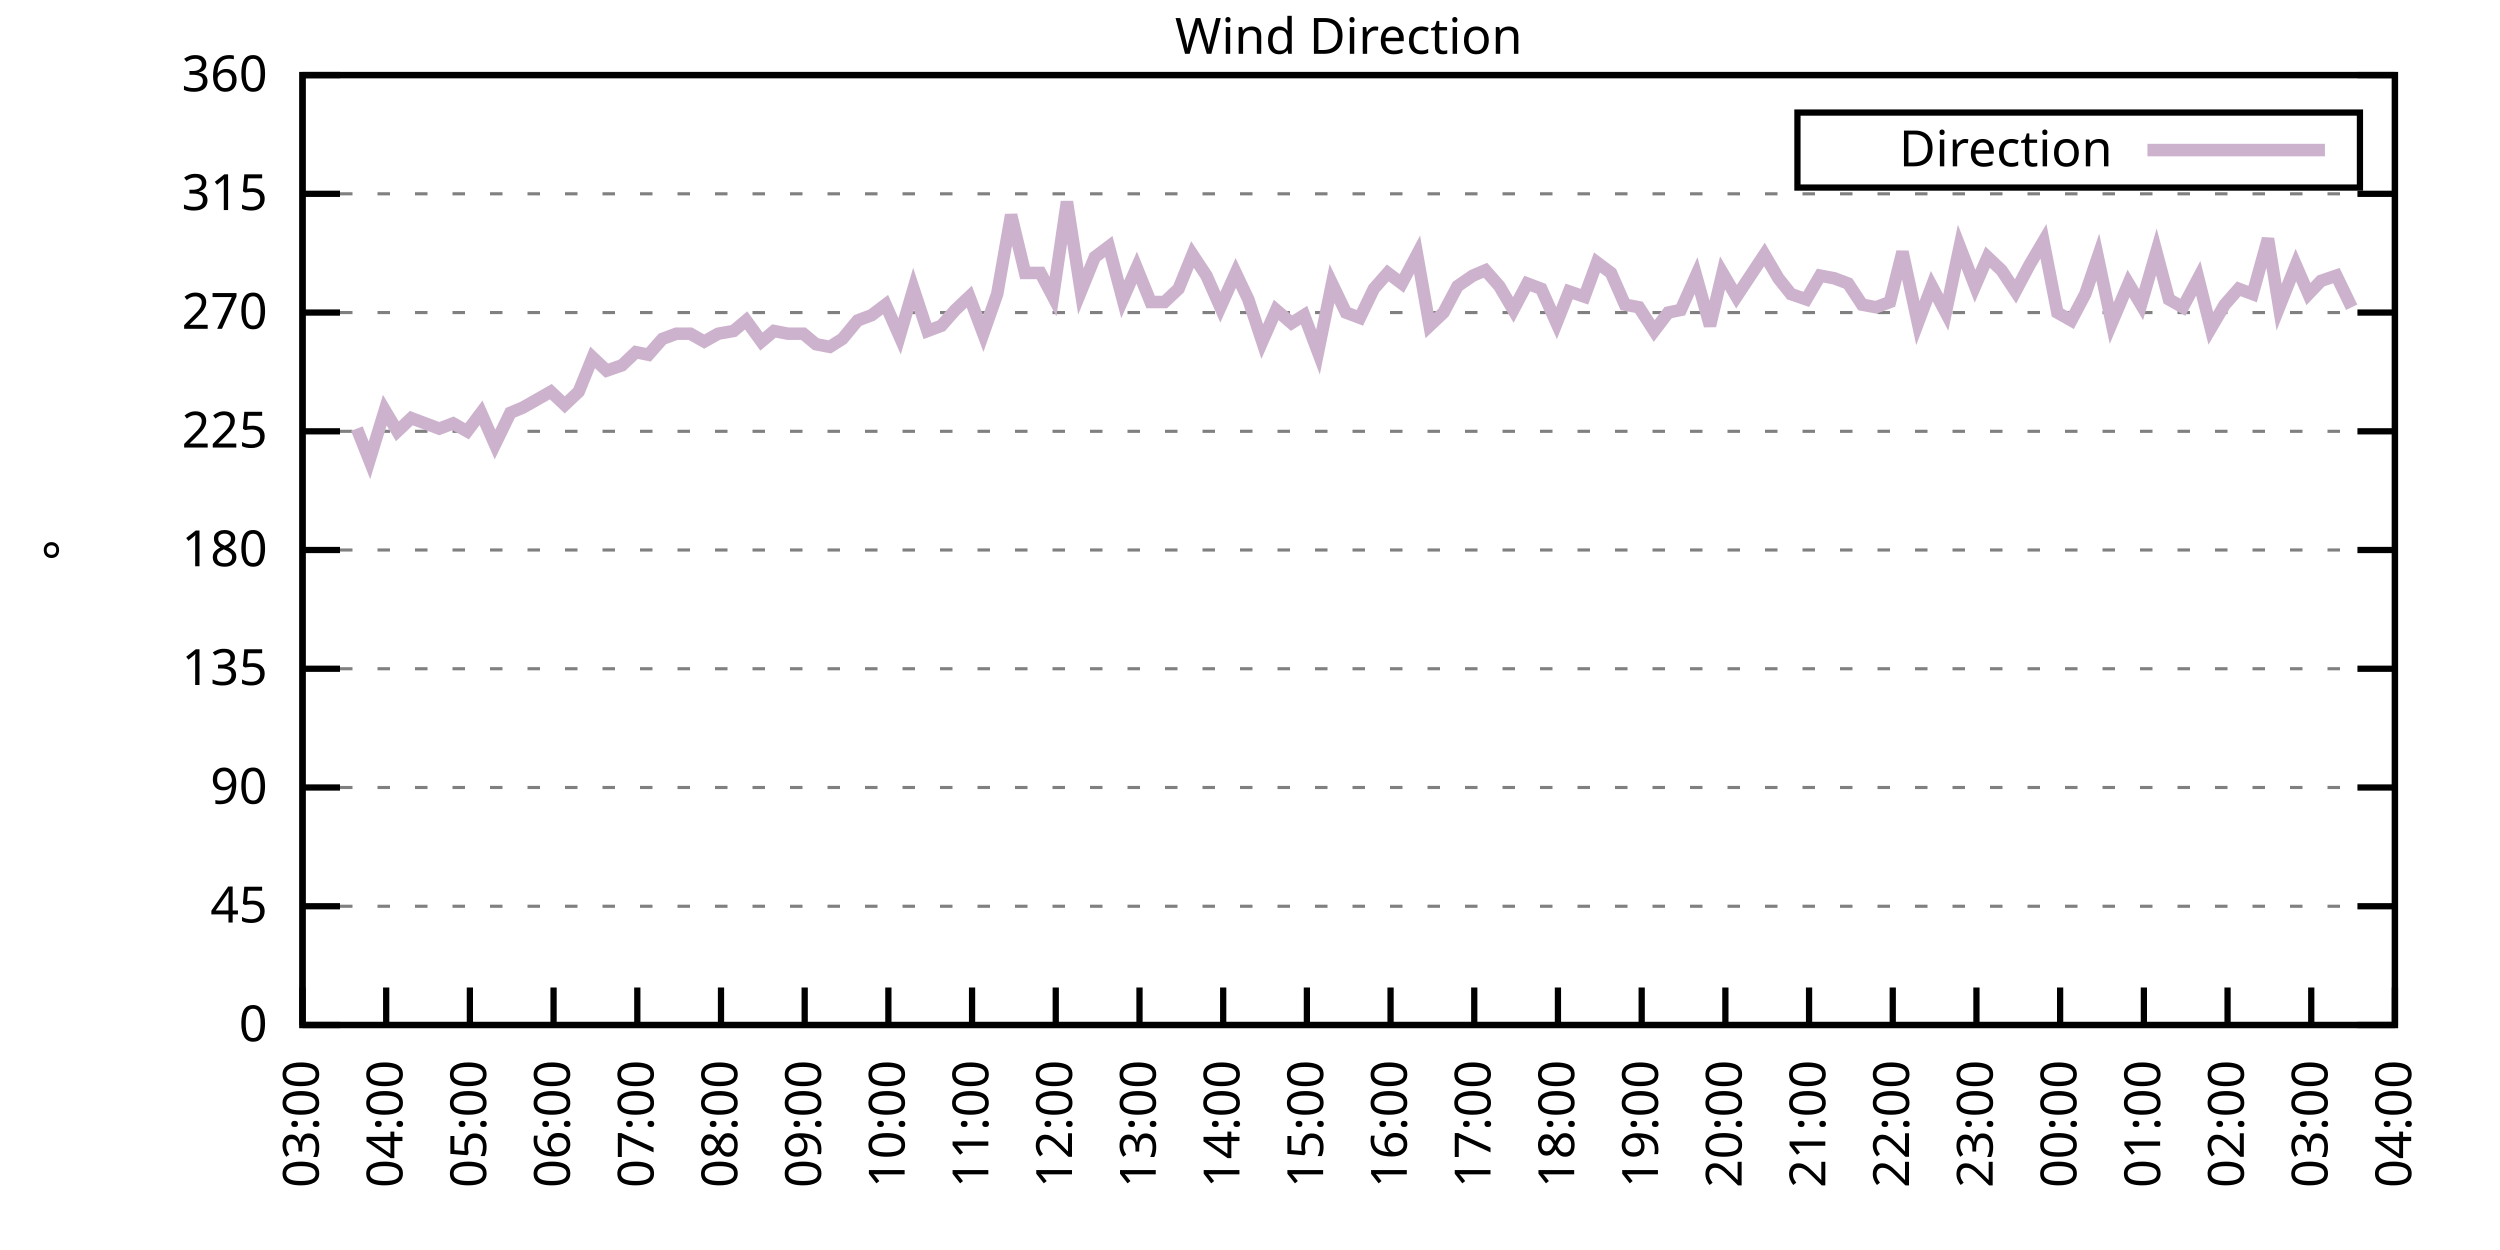
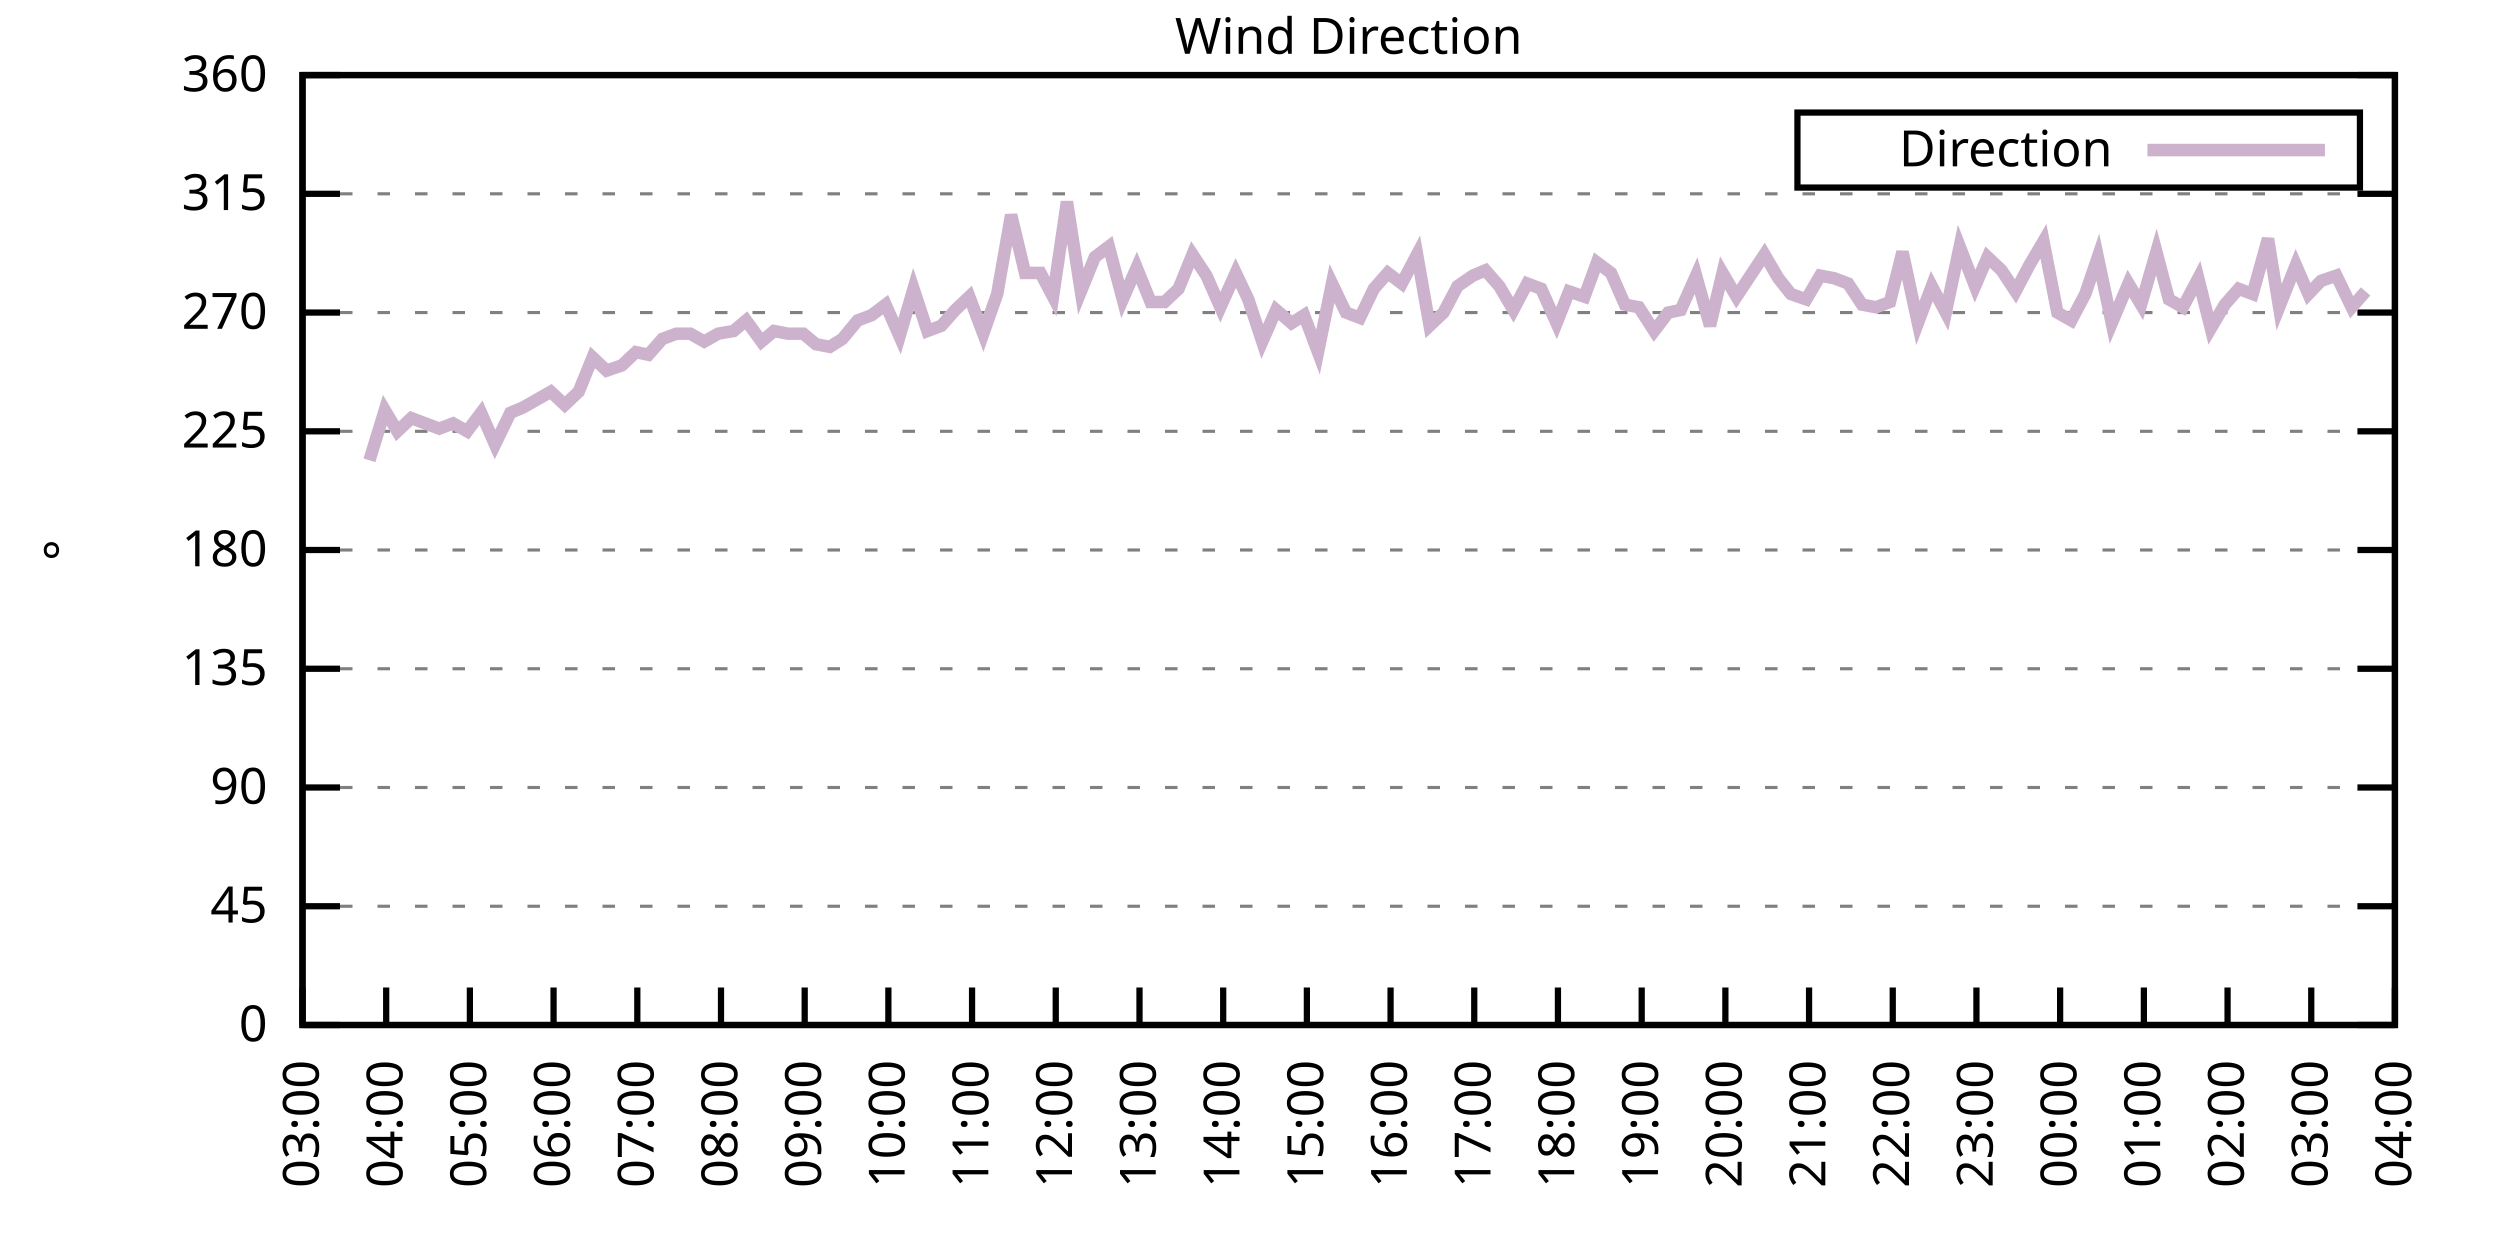
<svg xmlns="http://www.w3.org/2000/svg" xmlns:xlink="http://www.w3.org/1999/xlink" width="400" height="200" viewBox="0 0 400 200">
  <g id="gnuplot_canvas">
    <rect x="0" y="0" width="400" height="200" fill="none" />
    <defs>
      <circle id="gpDot" r="0.5" stroke-width="0.5" stroke="currentColor" />
      <path id="gpPt0" stroke-width="0.333" stroke="currentColor" d="M-1,0 h2 M0,-1 v2" />
      <path id="gpPt1" stroke-width="0.333" stroke="currentColor" d="M-1,-1 L1,1 M1,-1 L-1,1" />
      <path id="gpPt2" stroke-width="0.333" stroke="currentColor" d="M-1,0 L1,0 M0,-1 L0,1 M-1,-1 L1,1 M-1,1 L1,-1" />
      <rect id="gpPt3" stroke-width="0.333" stroke="currentColor" x="-1" y="-1" width="2" height="2" />
      <rect id="gpPt4" stroke-width="0.333" stroke="currentColor" fill="currentColor" x="-1" y="-1" width="2" height="2" />
      <circle id="gpPt5" stroke-width="0.333" stroke="currentColor" cx="0" cy="0" r="1" />
      <use xlink:href="#gpPt5" id="gpPt6" fill="currentColor" stroke="none" />
      <path id="gpPt7" stroke-width="0.333" stroke="currentColor" d="M0,-1.33 L-1.33,0.67 L1.33,0.67 z" />
      <use xlink:href="#gpPt7" id="gpPt8" fill="currentColor" stroke="none" />
      <use xlink:href="#gpPt7" id="gpPt9" stroke="currentColor" transform="rotate(180)" />
      <use xlink:href="#gpPt9" id="gpPt10" fill="currentColor" stroke="none" />
      <use xlink:href="#gpPt3" id="gpPt11" stroke="currentColor" transform="rotate(45)" />
      <use xlink:href="#gpPt11" id="gpPt12" fill="currentColor" stroke="none" />
      <path id="gpPt13" stroke-width="0.333" stroke="currentColor" d="M0,1.330 L1.265,0.411 L0.782,-1.067 L-0.782,-1.076 L-1.265,0.411 z" />
      <use xlink:href="#gpPt13" id="gpPt14" fill="currentColor" stroke="none" />
      <filter id="textbox" filterUnits="objectBoundingBox" x="0" y="0" height="1" width="1">
        <feFlood flood-color="white" flood-opacity="1" result="bgnd" />
        <feComposite in="SourceGraphic" in2="bgnd" operator="atop" />
      </filter>
      <filter id="greybox" filterUnits="objectBoundingBox" x="0" y="0" height="1" width="1">
        <feFlood flood-color="lightgrey" flood-opacity="1" result="grey" />
        <feComposite in="SourceGraphic" in2="grey" operator="atop" />
      </filter>
    </defs>
    <g fill="none" color="white" stroke="currentColor" stroke-width="1.00" stroke-linecap="butt" stroke-linejoin="miter">
</g>
    <g fill="none" color="black" stroke="currentColor" stroke-width="1.00" stroke-linecap="butt" stroke-linejoin="miter">
      <g stroke="none" shape-rendering="crispEdges">
        <polygon fill="rgb(255, 255, 255)" points="48.40,164.00 383.18,164.00 383.18,12.02 48.40,12.02 " />
      </g>
    </g>
    <g fill="none" color="black" stroke="currentColor" stroke-width="1.00" stroke-linecap="butt" stroke-linejoin="miter">
</g>
    <g fill="none" color="black" stroke="black" stroke-width="0.50" stroke-linecap="butt" stroke-linejoin="miter">
</g>
    <g fill="none" color="gray" stroke="currentColor" stroke-width="0.50" stroke-linecap="butt" stroke-linejoin="miter">
      <path stroke="gray" stroke-dasharray="2,4" class="gridline" d="M48.40,164.00 L383.19,164.00  " />
    </g>
    <g fill="none" color="gray" stroke="gray" stroke-width="1.00" stroke-linecap="butt" stroke-linejoin="miter">
</g>
    <g fill="none" color="black" stroke="currentColor" stroke-width="1.00" stroke-linecap="butt" stroke-linejoin="miter">
      <path stroke="black" d="M48.40,164.00 L54.40,164.00 M383.19,164.00 L377.19,164.00  " />
      <g transform="translate(42.80,166.60)" stroke="none" fill="black" font-family="Sans" font-size="8.00" text-anchor="end">
        <text>
          <tspan font-family="Sans"> 0</tspan>
        </text>
      </g>
    </g>
    <g fill="none" color="black" stroke="currentColor" stroke-width="1.00" stroke-linecap="butt" stroke-linejoin="miter">
</g>
    <g fill="none" color="black" stroke="black" stroke-width="0.50" stroke-linecap="butt" stroke-linejoin="miter">
</g>
    <g fill="none" color="gray" stroke="currentColor" stroke-width="0.50" stroke-linecap="butt" stroke-linejoin="miter">
      <path stroke="gray" stroke-dasharray="2,4" class="gridline" d="M48.40,145.00 L383.19,145.00  " />
    </g>
    <g fill="none" color="gray" stroke="gray" stroke-width="1.00" stroke-linecap="butt" stroke-linejoin="miter">
</g>
    <g fill="none" color="black" stroke="currentColor" stroke-width="1.00" stroke-linecap="butt" stroke-linejoin="miter">
      <path stroke="black" d="M48.40,145.00 L54.40,145.00 M383.19,145.00 L377.19,145.00  " />
      <g transform="translate(42.80,147.60)" stroke="none" fill="black" font-family="Sans" font-size="8.00" text-anchor="end">
        <text>
          <tspan font-family="Sans"> 45</tspan>
        </text>
      </g>
    </g>
    <g fill="none" color="black" stroke="currentColor" stroke-width="1.00" stroke-linecap="butt" stroke-linejoin="miter">
</g>
    <g fill="none" color="black" stroke="black" stroke-width="0.50" stroke-linecap="butt" stroke-linejoin="miter">
</g>
    <g fill="none" color="gray" stroke="currentColor" stroke-width="0.50" stroke-linecap="butt" stroke-linejoin="miter">
      <path stroke="gray" stroke-dasharray="2,4" class="gridline" d="M48.40,126.00 L383.19,126.00  " />
    </g>
    <g fill="none" color="gray" stroke="gray" stroke-width="1.00" stroke-linecap="butt" stroke-linejoin="miter">
</g>
    <g fill="none" color="black" stroke="currentColor" stroke-width="1.00" stroke-linecap="butt" stroke-linejoin="miter">
      <path stroke="black" d="M48.40,126.00 L54.40,126.00 M383.19,126.00 L377.19,126.00  " />
      <g transform="translate(42.80,128.60)" stroke="none" fill="black" font-family="Sans" font-size="8.00" text-anchor="end">
        <text>
          <tspan font-family="Sans"> 90</tspan>
        </text>
      </g>
    </g>
    <g fill="none" color="black" stroke="currentColor" stroke-width="1.00" stroke-linecap="butt" stroke-linejoin="miter">
</g>
    <g fill="none" color="black" stroke="black" stroke-width="0.50" stroke-linecap="butt" stroke-linejoin="miter">
</g>
    <g fill="none" color="gray" stroke="currentColor" stroke-width="0.50" stroke-linecap="butt" stroke-linejoin="miter">
      <path stroke="gray" stroke-dasharray="2,4" class="gridline" d="M48.40,107.00 L383.19,107.00  " />
    </g>
    <g fill="none" color="gray" stroke="gray" stroke-width="1.00" stroke-linecap="butt" stroke-linejoin="miter">
</g>
    <g fill="none" color="black" stroke="currentColor" stroke-width="1.00" stroke-linecap="butt" stroke-linejoin="miter">
      <path stroke="black" d="M48.40,107.00 L54.40,107.00 M383.19,107.00 L377.19,107.00  " />
      <g transform="translate(42.80,109.60)" stroke="none" fill="black" font-family="Sans" font-size="8.00" text-anchor="end">
        <text>
          <tspan font-family="Sans"> 135</tspan>
        </text>
      </g>
    </g>
    <g fill="none" color="black" stroke="currentColor" stroke-width="1.00" stroke-linecap="butt" stroke-linejoin="miter">
</g>
    <g fill="none" color="black" stroke="black" stroke-width="0.50" stroke-linecap="butt" stroke-linejoin="miter">
</g>
    <g fill="none" color="gray" stroke="currentColor" stroke-width="0.50" stroke-linecap="butt" stroke-linejoin="miter">
      <path stroke="gray" stroke-dasharray="2,4" class="gridline" d="M48.40,88.00 L383.19,88.00  " />
    </g>
    <g fill="none" color="gray" stroke="gray" stroke-width="1.00" stroke-linecap="butt" stroke-linejoin="miter">
</g>
    <g fill="none" color="black" stroke="currentColor" stroke-width="1.00" stroke-linecap="butt" stroke-linejoin="miter">
      <path stroke="black" d="M48.40,88.00 L54.40,88.00 M383.19,88.00 L377.19,88.00  " />
      <g transform="translate(42.80,90.60)" stroke="none" fill="black" font-family="Sans" font-size="8.00" text-anchor="end">
        <text>
          <tspan font-family="Sans"> 180</tspan>
        </text>
      </g>
    </g>
    <g fill="none" color="black" stroke="currentColor" stroke-width="1.00" stroke-linecap="butt" stroke-linejoin="miter">
</g>
    <g fill="none" color="black" stroke="black" stroke-width="0.50" stroke-linecap="butt" stroke-linejoin="miter">
</g>
    <g fill="none" color="gray" stroke="currentColor" stroke-width="0.50" stroke-linecap="butt" stroke-linejoin="miter">
      <path stroke="gray" stroke-dasharray="2,4" class="gridline" d="M48.40,69.01 L383.19,69.01  " />
    </g>
    <g fill="none" color="gray" stroke="gray" stroke-width="1.00" stroke-linecap="butt" stroke-linejoin="miter">
</g>
    <g fill="none" color="black" stroke="currentColor" stroke-width="1.00" stroke-linecap="butt" stroke-linejoin="miter">
      <path stroke="black" d="M48.40,69.01 L54.40,69.01 M383.19,69.01 L377.19,69.01  " />
      <g transform="translate(42.80,71.61)" stroke="none" fill="black" font-family="Sans" font-size="8.00" text-anchor="end">
        <text>
          <tspan font-family="Sans"> 225</tspan>
        </text>
      </g>
    </g>
    <g fill="none" color="black" stroke="currentColor" stroke-width="1.00" stroke-linecap="butt" stroke-linejoin="miter">
</g>
    <g fill="none" color="black" stroke="black" stroke-width="0.50" stroke-linecap="butt" stroke-linejoin="miter">
</g>
    <g fill="none" color="gray" stroke="currentColor" stroke-width="0.50" stroke-linecap="butt" stroke-linejoin="miter">
      <path stroke="gray" stroke-dasharray="2,4" class="gridline" d="M48.40,50.01 L383.19,50.01  " />
    </g>
    <g fill="none" color="gray" stroke="gray" stroke-width="1.00" stroke-linecap="butt" stroke-linejoin="miter">
</g>
    <g fill="none" color="black" stroke="currentColor" stroke-width="1.00" stroke-linecap="butt" stroke-linejoin="miter">
      <path stroke="black" d="M48.40,50.01 L54.40,50.01 M383.19,50.01 L377.19,50.01  " />
      <g transform="translate(42.80,52.61)" stroke="none" fill="black" font-family="Sans" font-size="8.00" text-anchor="end">
        <text>
          <tspan font-family="Sans"> 270</tspan>
        </text>
      </g>
    </g>
    <g fill="none" color="black" stroke="currentColor" stroke-width="1.00" stroke-linecap="butt" stroke-linejoin="miter">
</g>
    <g fill="none" color="black" stroke="black" stroke-width="0.50" stroke-linecap="butt" stroke-linejoin="miter">
</g>
    <g fill="none" color="gray" stroke="currentColor" stroke-width="0.50" stroke-linecap="butt" stroke-linejoin="miter">
      <path stroke="gray" stroke-dasharray="2,4" class="gridline" d="M48.40,31.01 L383.19,31.01  " />
    </g>
    <g fill="none" color="gray" stroke="gray" stroke-width="1.00" stroke-linecap="butt" stroke-linejoin="miter">
</g>
    <g fill="none" color="black" stroke="currentColor" stroke-width="1.00" stroke-linecap="butt" stroke-linejoin="miter">
      <path stroke="black" d="M48.40,31.01 L54.40,31.01 M383.19,31.01 L377.19,31.01  " />
      <g transform="translate(42.80,33.61)" stroke="none" fill="black" font-family="Sans" font-size="8.00" text-anchor="end">
        <text>
          <tspan font-family="Sans"> 315</tspan>
        </text>
      </g>
    </g>
    <g fill="none" color="black" stroke="currentColor" stroke-width="1.00" stroke-linecap="butt" stroke-linejoin="miter">
</g>
    <g fill="none" color="black" stroke="black" stroke-width="0.50" stroke-linecap="butt" stroke-linejoin="miter">
</g>
    <g fill="none" color="gray" stroke="currentColor" stroke-width="0.50" stroke-linecap="butt" stroke-linejoin="miter">
      <path stroke="gray" stroke-dasharray="2,4" class="gridline" d="M48.40,12.01 L383.19,12.01  " />
    </g>
    <g fill="none" color="gray" stroke="gray" stroke-width="1.00" stroke-linecap="butt" stroke-linejoin="miter">
</g>
    <g fill="none" color="black" stroke="currentColor" stroke-width="1.00" stroke-linecap="butt" stroke-linejoin="miter">
      <path stroke="black" d="M48.40,12.01 L54.40,12.01 M383.19,12.01 L377.19,12.01  " />
      <g transform="translate(42.80,14.61)" stroke="none" fill="black" font-family="Sans" font-size="8.00" text-anchor="end">
        <text>
          <tspan font-family="Sans"> 360</tspan>
        </text>
      </g>
    </g>
    <g fill="none" color="black" stroke="currentColor" stroke-width="1.00" stroke-linecap="butt" stroke-linejoin="miter">
      <path stroke="black" d="M48.40,164.00 L48.40,158.00  " />
      <g transform="translate(51.00,169.60) rotate(270.00)" stroke="none" fill="black" font-family="Sans" font-size="8.00" text-anchor="end">
        <text>
          <tspan font-family="Sans">03:00</tspan>
        </text>
      </g>
    </g>
    <g fill="none" color="black" stroke="currentColor" stroke-width="1.00" stroke-linecap="butt" stroke-linejoin="miter">
      <path stroke="black" d="M61.79,164.00 L61.79,158.00  " />
      <g transform="translate(64.39,169.60) rotate(270.00)" stroke="none" fill="black" font-family="Sans" font-size="8.00" text-anchor="end">
        <text>
          <tspan font-family="Sans">04:00</tspan>
        </text>
      </g>
    </g>
    <g fill="none" color="black" stroke="currentColor" stroke-width="1.00" stroke-linecap="butt" stroke-linejoin="miter">
      <path stroke="black" d="M75.18,164.00 L75.18,158.00  " />
      <g transform="translate(77.78,169.60) rotate(270.00)" stroke="none" fill="black" font-family="Sans" font-size="8.00" text-anchor="end">
        <text>
          <tspan font-family="Sans">05:00</tspan>
        </text>
      </g>
    </g>
    <g fill="none" color="black" stroke="currentColor" stroke-width="1.00" stroke-linecap="butt" stroke-linejoin="miter">
      <path stroke="black" d="M88.57,164.00 L88.57,158.00  " />
      <g transform="translate(91.17,169.60) rotate(270.00)" stroke="none" fill="black" font-family="Sans" font-size="8.00" text-anchor="end">
        <text>
          <tspan font-family="Sans">06:00</tspan>
        </text>
      </g>
    </g>
    <g fill="none" color="black" stroke="currentColor" stroke-width="1.00" stroke-linecap="butt" stroke-linejoin="miter">
      <path stroke="black" d="M101.97,164.00 L101.97,158.00  " />
      <g transform="translate(104.57,169.60) rotate(270.00)" stroke="none" fill="black" font-family="Sans" font-size="8.00" text-anchor="end">
        <text>
          <tspan font-family="Sans">07:00</tspan>
        </text>
      </g>
    </g>
    <g fill="none" color="black" stroke="currentColor" stroke-width="1.00" stroke-linecap="butt" stroke-linejoin="miter">
      <path stroke="black" d="M115.36,164.00 L115.36,158.00  " />
      <g transform="translate(117.96,169.60) rotate(270.00)" stroke="none" fill="black" font-family="Sans" font-size="8.00" text-anchor="end">
        <text>
          <tspan font-family="Sans">08:00</tspan>
        </text>
      </g>
    </g>
    <g fill="none" color="black" stroke="currentColor" stroke-width="1.00" stroke-linecap="butt" stroke-linejoin="miter">
      <path stroke="black" d="M128.75,164.00 L128.75,158.00  " />
      <g transform="translate(131.35,169.60) rotate(270.00)" stroke="none" fill="black" font-family="Sans" font-size="8.00" text-anchor="end">
        <text>
          <tspan font-family="Sans">09:00</tspan>
        </text>
      </g>
    </g>
    <g fill="none" color="black" stroke="currentColor" stroke-width="1.00" stroke-linecap="butt" stroke-linejoin="miter">
      <path stroke="black" d="M142.14,164.00 L142.14,158.00  " />
      <g transform="translate(144.74,169.60) rotate(270.00)" stroke="none" fill="black" font-family="Sans" font-size="8.00" text-anchor="end">
        <text>
          <tspan font-family="Sans">10:00</tspan>
        </text>
      </g>
    </g>
    <g fill="none" color="black" stroke="currentColor" stroke-width="1.00" stroke-linecap="butt" stroke-linejoin="miter">
      <path stroke="black" d="M155.53,164.00 L155.53,158.00  " />
      <g transform="translate(158.13,169.60) rotate(270.00)" stroke="none" fill="black" font-family="Sans" font-size="8.00" text-anchor="end">
        <text>
          <tspan font-family="Sans">11:00</tspan>
        </text>
      </g>
    </g>
    <g fill="none" color="black" stroke="currentColor" stroke-width="1.00" stroke-linecap="butt" stroke-linejoin="miter">
      <path stroke="black" d="M168.92,164.00 L168.92,158.00  " />
      <g transform="translate(171.52,169.60) rotate(270.00)" stroke="none" fill="black" font-family="Sans" font-size="8.00" text-anchor="end">
        <text>
          <tspan font-family="Sans">12:00</tspan>
        </text>
      </g>
    </g>
    <g fill="none" color="black" stroke="currentColor" stroke-width="1.00" stroke-linecap="butt" stroke-linejoin="miter">
      <path stroke="black" d="M182.32,164.00 L182.32,158.00  " />
      <g transform="translate(184.92,169.60) rotate(270.00)" stroke="none" fill="black" font-family="Sans" font-size="8.00" text-anchor="end">
        <text>
          <tspan font-family="Sans">13:00</tspan>
        </text>
      </g>
    </g>
    <g fill="none" color="black" stroke="currentColor" stroke-width="1.00" stroke-linecap="butt" stroke-linejoin="miter">
      <path stroke="black" d="M195.71,164.00 L195.71,158.00  " />
      <g transform="translate(198.31,169.60) rotate(270.00)" stroke="none" fill="black" font-family="Sans" font-size="8.00" text-anchor="end">
        <text>
          <tspan font-family="Sans">14:00</tspan>
        </text>
      </g>
    </g>
    <g fill="none" color="black" stroke="currentColor" stroke-width="1.00" stroke-linecap="butt" stroke-linejoin="miter">
      <path stroke="black" d="M209.10,164.00 L209.10,158.00  " />
      <g transform="translate(211.70,169.60) rotate(270.00)" stroke="none" fill="black" font-family="Sans" font-size="8.00" text-anchor="end">
        <text>
          <tspan font-family="Sans">15:00</tspan>
        </text>
      </g>
    </g>
    <g fill="none" color="black" stroke="currentColor" stroke-width="1.00" stroke-linecap="butt" stroke-linejoin="miter">
      <path stroke="black" d="M222.49,164.00 L222.49,158.00  " />
      <g transform="translate(225.09,169.60) rotate(270.00)" stroke="none" fill="black" font-family="Sans" font-size="8.00" text-anchor="end">
        <text>
          <tspan font-family="Sans">16:00</tspan>
        </text>
      </g>
    </g>
    <g fill="none" color="black" stroke="currentColor" stroke-width="1.00" stroke-linecap="butt" stroke-linejoin="miter">
      <path stroke="black" d="M235.88,164.00 L235.88,158.00  " />
      <g transform="translate(238.48,169.60) rotate(270.00)" stroke="none" fill="black" font-family="Sans" font-size="8.00" text-anchor="end">
        <text>
          <tspan font-family="Sans">17:00</tspan>
        </text>
      </g>
    </g>
    <g fill="none" color="black" stroke="currentColor" stroke-width="1.00" stroke-linecap="butt" stroke-linejoin="miter">
      <path stroke="black" d="M249.27,164.00 L249.27,158.00  " />
      <g transform="translate(251.87,169.60) rotate(270.00)" stroke="none" fill="black" font-family="Sans" font-size="8.00" text-anchor="end">
        <text>
          <tspan font-family="Sans">18:00</tspan>
        </text>
      </g>
    </g>
    <g fill="none" color="black" stroke="currentColor" stroke-width="1.00" stroke-linecap="butt" stroke-linejoin="miter">
      <path stroke="black" d="M262.67,164.00 L262.67,158.00  " />
      <g transform="translate(265.27,169.60) rotate(270.00)" stroke="none" fill="black" font-family="Sans" font-size="8.00" text-anchor="end">
        <text>
          <tspan font-family="Sans">19:00</tspan>
        </text>
      </g>
    </g>
    <g fill="none" color="black" stroke="currentColor" stroke-width="1.00" stroke-linecap="butt" stroke-linejoin="miter">
      <path stroke="black" d="M276.06,164.00 L276.06,158.00  " />
      <g transform="translate(278.66,169.60) rotate(270.00)" stroke="none" fill="black" font-family="Sans" font-size="8.00" text-anchor="end">
        <text>
          <tspan font-family="Sans">20:00</tspan>
        </text>
      </g>
    </g>
    <g fill="none" color="black" stroke="currentColor" stroke-width="1.00" stroke-linecap="butt" stroke-linejoin="miter">
      <path stroke="black" d="M289.45,164.00 L289.45,158.00  " />
      <g transform="translate(292.05,169.60) rotate(270.00)" stroke="none" fill="black" font-family="Sans" font-size="8.00" text-anchor="end">
        <text>
          <tspan font-family="Sans">21:00</tspan>
        </text>
      </g>
    </g>
    <g fill="none" color="black" stroke="currentColor" stroke-width="1.00" stroke-linecap="butt" stroke-linejoin="miter">
      <path stroke="black" d="M302.84,164.00 L302.84,158.00  " />
      <g transform="translate(305.44,169.60) rotate(270.00)" stroke="none" fill="black" font-family="Sans" font-size="8.00" text-anchor="end">
        <text>
          <tspan font-family="Sans">22:00</tspan>
        </text>
      </g>
    </g>
    <g fill="none" color="black" stroke="currentColor" stroke-width="1.00" stroke-linecap="butt" stroke-linejoin="miter">
      <path stroke="black" d="M316.23,164.00 L316.23,158.00  " />
      <g transform="translate(318.83,169.60) rotate(270.00)" stroke="none" fill="black" font-family="Sans" font-size="8.00" text-anchor="end">
        <text>
          <tspan font-family="Sans">23:00</tspan>
        </text>
      </g>
    </g>
    <g fill="none" color="black" stroke="currentColor" stroke-width="1.00" stroke-linecap="butt" stroke-linejoin="miter">
      <path stroke="black" d="M329.62,164.00 L329.62,158.00  " />
      <g transform="translate(332.22,169.60) rotate(270.00)" stroke="none" fill="black" font-family="Sans" font-size="8.00" text-anchor="end">
        <text>
          <tspan font-family="Sans">00:00</tspan>
        </text>
      </g>
    </g>
    <g fill="none" color="black" stroke="currentColor" stroke-width="1.00" stroke-linecap="butt" stroke-linejoin="miter">
      <path stroke="black" d="M343.02,164.00 L343.02,158.00  " />
      <g transform="translate(345.62,169.60) rotate(270.00)" stroke="none" fill="black" font-family="Sans" font-size="8.00" text-anchor="end">
        <text>
          <tspan font-family="Sans">01:00</tspan>
        </text>
      </g>
    </g>
    <g fill="none" color="black" stroke="currentColor" stroke-width="1.00" stroke-linecap="butt" stroke-linejoin="miter">
      <path stroke="black" d="M356.41,164.00 L356.41,158.00  " />
      <g transform="translate(359.01,169.60) rotate(270.00)" stroke="none" fill="black" font-family="Sans" font-size="8.00" text-anchor="end">
        <text>
          <tspan font-family="Sans">02:00</tspan>
        </text>
      </g>
    </g>
    <g fill="none" color="black" stroke="currentColor" stroke-width="1.00" stroke-linecap="butt" stroke-linejoin="miter">
      <path stroke="black" d="M369.80,164.00 L369.80,158.00  " />
      <g transform="translate(372.40,169.60) rotate(270.00)" stroke="none" fill="black" font-family="Sans" font-size="8.00" text-anchor="end">
        <text>
          <tspan font-family="Sans">03:00</tspan>
        </text>
      </g>
    </g>
    <g fill="none" color="black" stroke="currentColor" stroke-width="1.00" stroke-linecap="butt" stroke-linejoin="miter">
      <path stroke="black" d="M383.19,164.00 L383.19,158.00  " />
      <g transform="translate(385.79,169.60) rotate(270.00)" stroke="none" fill="black" font-family="Sans" font-size="8.00" text-anchor="end">
        <text>
          <tspan font-family="Sans">04:00</tspan>
        </text>
      </g>
    </g>
    <g fill="none" color="black" stroke="currentColor" stroke-width="1.00" stroke-linecap="butt" stroke-linejoin="miter">
</g>
    <g fill="none" color="black" stroke="currentColor" stroke-width="1.00" stroke-linecap="butt" stroke-linejoin="miter">
      <path stroke="black" d="M48.40,12.01 L48.40,164.00 L383.19,164.00 L383.19,12.01 L48.40,12.01 Z  " />
    </g>
    <g fill="none" color="black" stroke="currentColor" stroke-width="1.00" stroke-linecap="butt" stroke-linejoin="miter">
</g>
    <g fill="none" color="black" stroke="currentColor" stroke-width="1.00" stroke-linecap="butt" stroke-linejoin="miter">
      <path stroke="black" d="M287.59,30.01 L287.59,18.01 L377.59,18.01 L377.59,30.01 L287.59,30.01 Z  " />
    </g>
    <g id="Wind_direction_plot_1">
      <g fill="none" color="white" stroke="black" stroke-width="2.00" stroke-linecap="butt" stroke-linejoin="miter">
</g>
      <g fill="none" color="black" stroke="currentColor" stroke-width="2.00" stroke-linecap="butt" stroke-linejoin="miter">
        <g transform="translate(337.99,26.61)" stroke="none" fill="black" font-family="Sans" font-size="8.00" text-anchor="end">
          <text>
            <tspan font-family="Sans">Direction</tspan>
          </text>
        </g>
      </g>
      <g fill="none" color="black" stroke="currentColor" stroke-width="2.00" stroke-linecap="butt" stroke-linejoin="miter">
-         <path stroke="rgb(204, 178, 204)" d="M343.59,24.01 L371.99,24.01 M57.10,68.58 L59.11,73.65 L61.57,65.63 L63.58,69.01 L65.81,66.90 L70.27,68.58   L72.50,67.74 L74.74,69.01 L76.97,66.05 L79.20,71.12 L81.66,66.05 L83.66,65.21 L85.90,63.94 L88.13,62.67   L90.36,64.78 L92.59,62.67 L94.82,57.18 L97.06,59.30 L99.51,58.45 L101.74,56.34 L103.75,56.76 L105.98,54.23   L108.22,53.39 L110.45,53.39 L112.68,54.65 L114.91,53.39 L117.37,52.96 L119.38,51.27 L121.83,54.65 L123.84,52.96   L126.07,53.39 L128.53,53.39 L130.54,55.07 L132.77,55.50 L134.78,54.23 L137.23,51.27 L139.46,50.43 L141.69,48.74   L143.93,53.81 L146.16,46.21 L148.39,52.96 L150.62,52.12 L152.85,49.59 L155.09,47.47 L157.32,53.39 L159.55,47.05   L161.78,34.39 L164.01,43.67 L166.47,43.67 L168.48,47.47 L170.71,32.28 L172.94,46.63 L175.17,41.14 L177.41,39.45   L179.64,47.90 L181.87,42.83 L184.10,48.32 L186.33,48.32 L188.57,46.21 L190.80,40.72 L193.03,44.10 L195.26,49.16   L197.72,43.67 L199.73,47.90 L201.96,54.65 L204.19,49.59 L206.64,51.70 L208.65,50.43 L210.88,56.34 L213.12,45.36   L215.35,50.01 L217.58,50.85 L219.81,46.21 L222.04,43.67 L224.28,45.36 L226.73,40.72 L228.74,52.12 L230.97,50.01   L233.20,45.79 L235.66,44.10 L237.67,43.25 L239.90,45.79 L242.13,49.59 L244.36,45.36 L246.60,46.21 L249.05,51.70   L251.06,46.63 L253.51,47.47 L255.52,41.99 L257.76,43.67 L259.99,48.74 L262.22,49.16 L264.67,52.96 L266.91,50.01   L268.92,49.59 L271.37,44.10 L273.60,52.12 L275.61,43.67 L277.84,47.47 L280.07,44.10 L282.31,40.72 L284.54,44.52   L286.55,47.05 L289.00,47.90 L291.23,44.10 L293.47,44.52 L295.70,45.36 L297.93,48.74 L300.16,49.16 L302.39,48.32   L304.40,40.30 L306.86,51.70 L309.09,45.79 L311.32,50.01 L313.55,39.45 L316.01,45.79 L318.02,41.14 L320.25,43.25   L322.48,46.63 L324.71,42.41 L326.95,38.61 L329.18,50.01 L331.41,51.27 L333.64,47.05 L335.65,41.14 L337.88,51.70   L340.56,45.36 L342.57,48.74 L345.02,40.30 L347.03,47.90 L349.26,49.16 L351.72,44.52 L353.73,52.54 L355.96,48.74   L358.19,46.21 L360.42,47.05 L362.88,38.19 L364.66,49.16 L367.34,42.41 L369.35,47.05 L371.36,44.94 L373.82,44.10   L376.27,49.16  " />
+         <path stroke="rgb(204, 178, 204)" d="M343.59,24.01 L371.99,24.01 M59.11,73.65 L61.57,65.63 L63.58,69.01 L65.81,66.90 L70.27,68.58 L72.50,67.74   L74.74,69.01 L76.97,66.05 L79.20,71.12 L81.66,66.05 L83.66,65.21 L85.90,63.94 L88.13,62.67 L90.36,64.78   L92.59,62.67 L94.82,57.18 L97.06,59.30 L99.51,58.45 L101.74,56.34 L103.75,56.76 L105.98,54.23 L108.22,53.39   L110.45,53.39 L112.68,54.65 L114.91,53.39 L117.37,52.96 L119.38,51.27 L121.83,54.65 L123.84,52.96 L126.07,53.39   L128.53,53.39 L130.54,55.07 L132.77,55.50 L134.78,54.23 L137.23,51.27 L139.46,50.43 L141.69,48.74 L143.93,53.81   L146.16,46.21 L148.39,52.96 L150.62,52.12 L152.85,49.59 L155.09,47.47 L157.32,53.39 L159.55,47.05 L161.78,34.39   L164.01,43.67 L166.47,43.67 L168.48,47.47 L170.71,32.28 L172.94,46.63 L175.17,41.14 L177.41,39.45 L179.64,47.90   L181.87,42.83 L184.10,48.32 L186.33,48.32 L188.57,46.21 L190.80,40.72 L193.03,44.10 L195.26,49.16 L197.72,43.67   L199.73,47.90 L201.96,54.65 L204.19,49.59 L206.64,51.70 L208.65,50.43 L210.88,56.34 L213.12,45.36 L215.35,50.01   L217.58,50.85 L219.81,46.21 L222.04,43.67 L224.28,45.36 L226.73,40.72 L228.74,52.12 L230.97,50.01 L233.20,45.79   L235.66,44.10 L237.67,43.25 L239.90,45.79 L242.13,49.59 L244.36,45.36 L246.60,46.21 L249.05,51.70 L251.06,46.63   L253.51,47.47 L255.52,41.99 L257.76,43.67 L259.99,48.74 L262.22,49.16 L264.67,52.96 L266.91,50.01 L268.92,49.59   L271.37,44.10 L273.60,52.12 L275.61,43.67 L277.84,47.47 L280.07,44.10 L282.31,40.72 L284.54,44.52 L286.55,47.05   L289.00,47.90 L291.23,44.10 L293.47,44.52 L295.70,45.36 L297.93,48.74 L300.16,49.16 L302.39,48.32 L304.40,40.30   L306.86,51.70 L309.09,45.79 L311.32,50.01 L313.55,39.45 L316.01,45.79 L318.02,41.14 L320.25,43.25 L322.48,46.63   L324.71,42.41 L326.95,38.61 L329.18,50.01 L331.41,51.27 L333.64,47.05 L335.65,41.14 L337.88,51.70 L340.56,45.36   L342.57,48.74 L345.02,40.30 L347.03,47.90 L349.26,49.16 L351.72,44.52 L353.73,52.54 L355.96,48.74 L358.19,46.21   L360.42,47.05 L362.88,38.19 L364.66,49.16 L367.34,42.41 L369.35,47.05 L371.36,44.94 L373.82,44.10 L376.27,49.16   L378.50,46.63  " />
      </g>
    </g>
    <g fill="none" color="black" stroke="currentColor" stroke-width="2.00" stroke-linecap="butt" stroke-linejoin="miter">
</g>
    <g fill="none" color="black" stroke="black" stroke-width="1.00" stroke-linecap="butt" stroke-linejoin="miter">
</g>
    <g fill="none" color="black" stroke="currentColor" stroke-width="1.00" stroke-linecap="butt" stroke-linejoin="miter">
      <path stroke="black" d="M48.40,12.01 L48.40,164.00 L383.19,164.00 L383.19,12.01 L48.40,12.01 Z  " />
      <g transform="translate(12.80,88.01) rotate(270.00)" stroke="none" fill="black" font-family="Sans" font-size="8.00" text-anchor="middle">
        <text>
          <tspan font-family="Sans">°</tspan>
        </text>
      </g>
    </g>
    <g fill="none" color="black" stroke="currentColor" stroke-width="1.00" stroke-linecap="butt" stroke-linejoin="miter">
</g>
    <g fill="none" color="black" stroke="currentColor" stroke-width="1.00" stroke-linecap="butt" stroke-linejoin="miter">
      <g transform="translate(215.79,8.61)" stroke="none" fill="black" font-family="Sans" font-size="8.00" text-anchor="middle">
        <text>
          <tspan font-family="Sans">Wind Direction</tspan>
        </text>
      </g>
    </g>
    <g fill="none" color="black" stroke="currentColor" stroke-width="1.00" stroke-linecap="butt" stroke-linejoin="miter">
</g>
  </g>
</svg>
